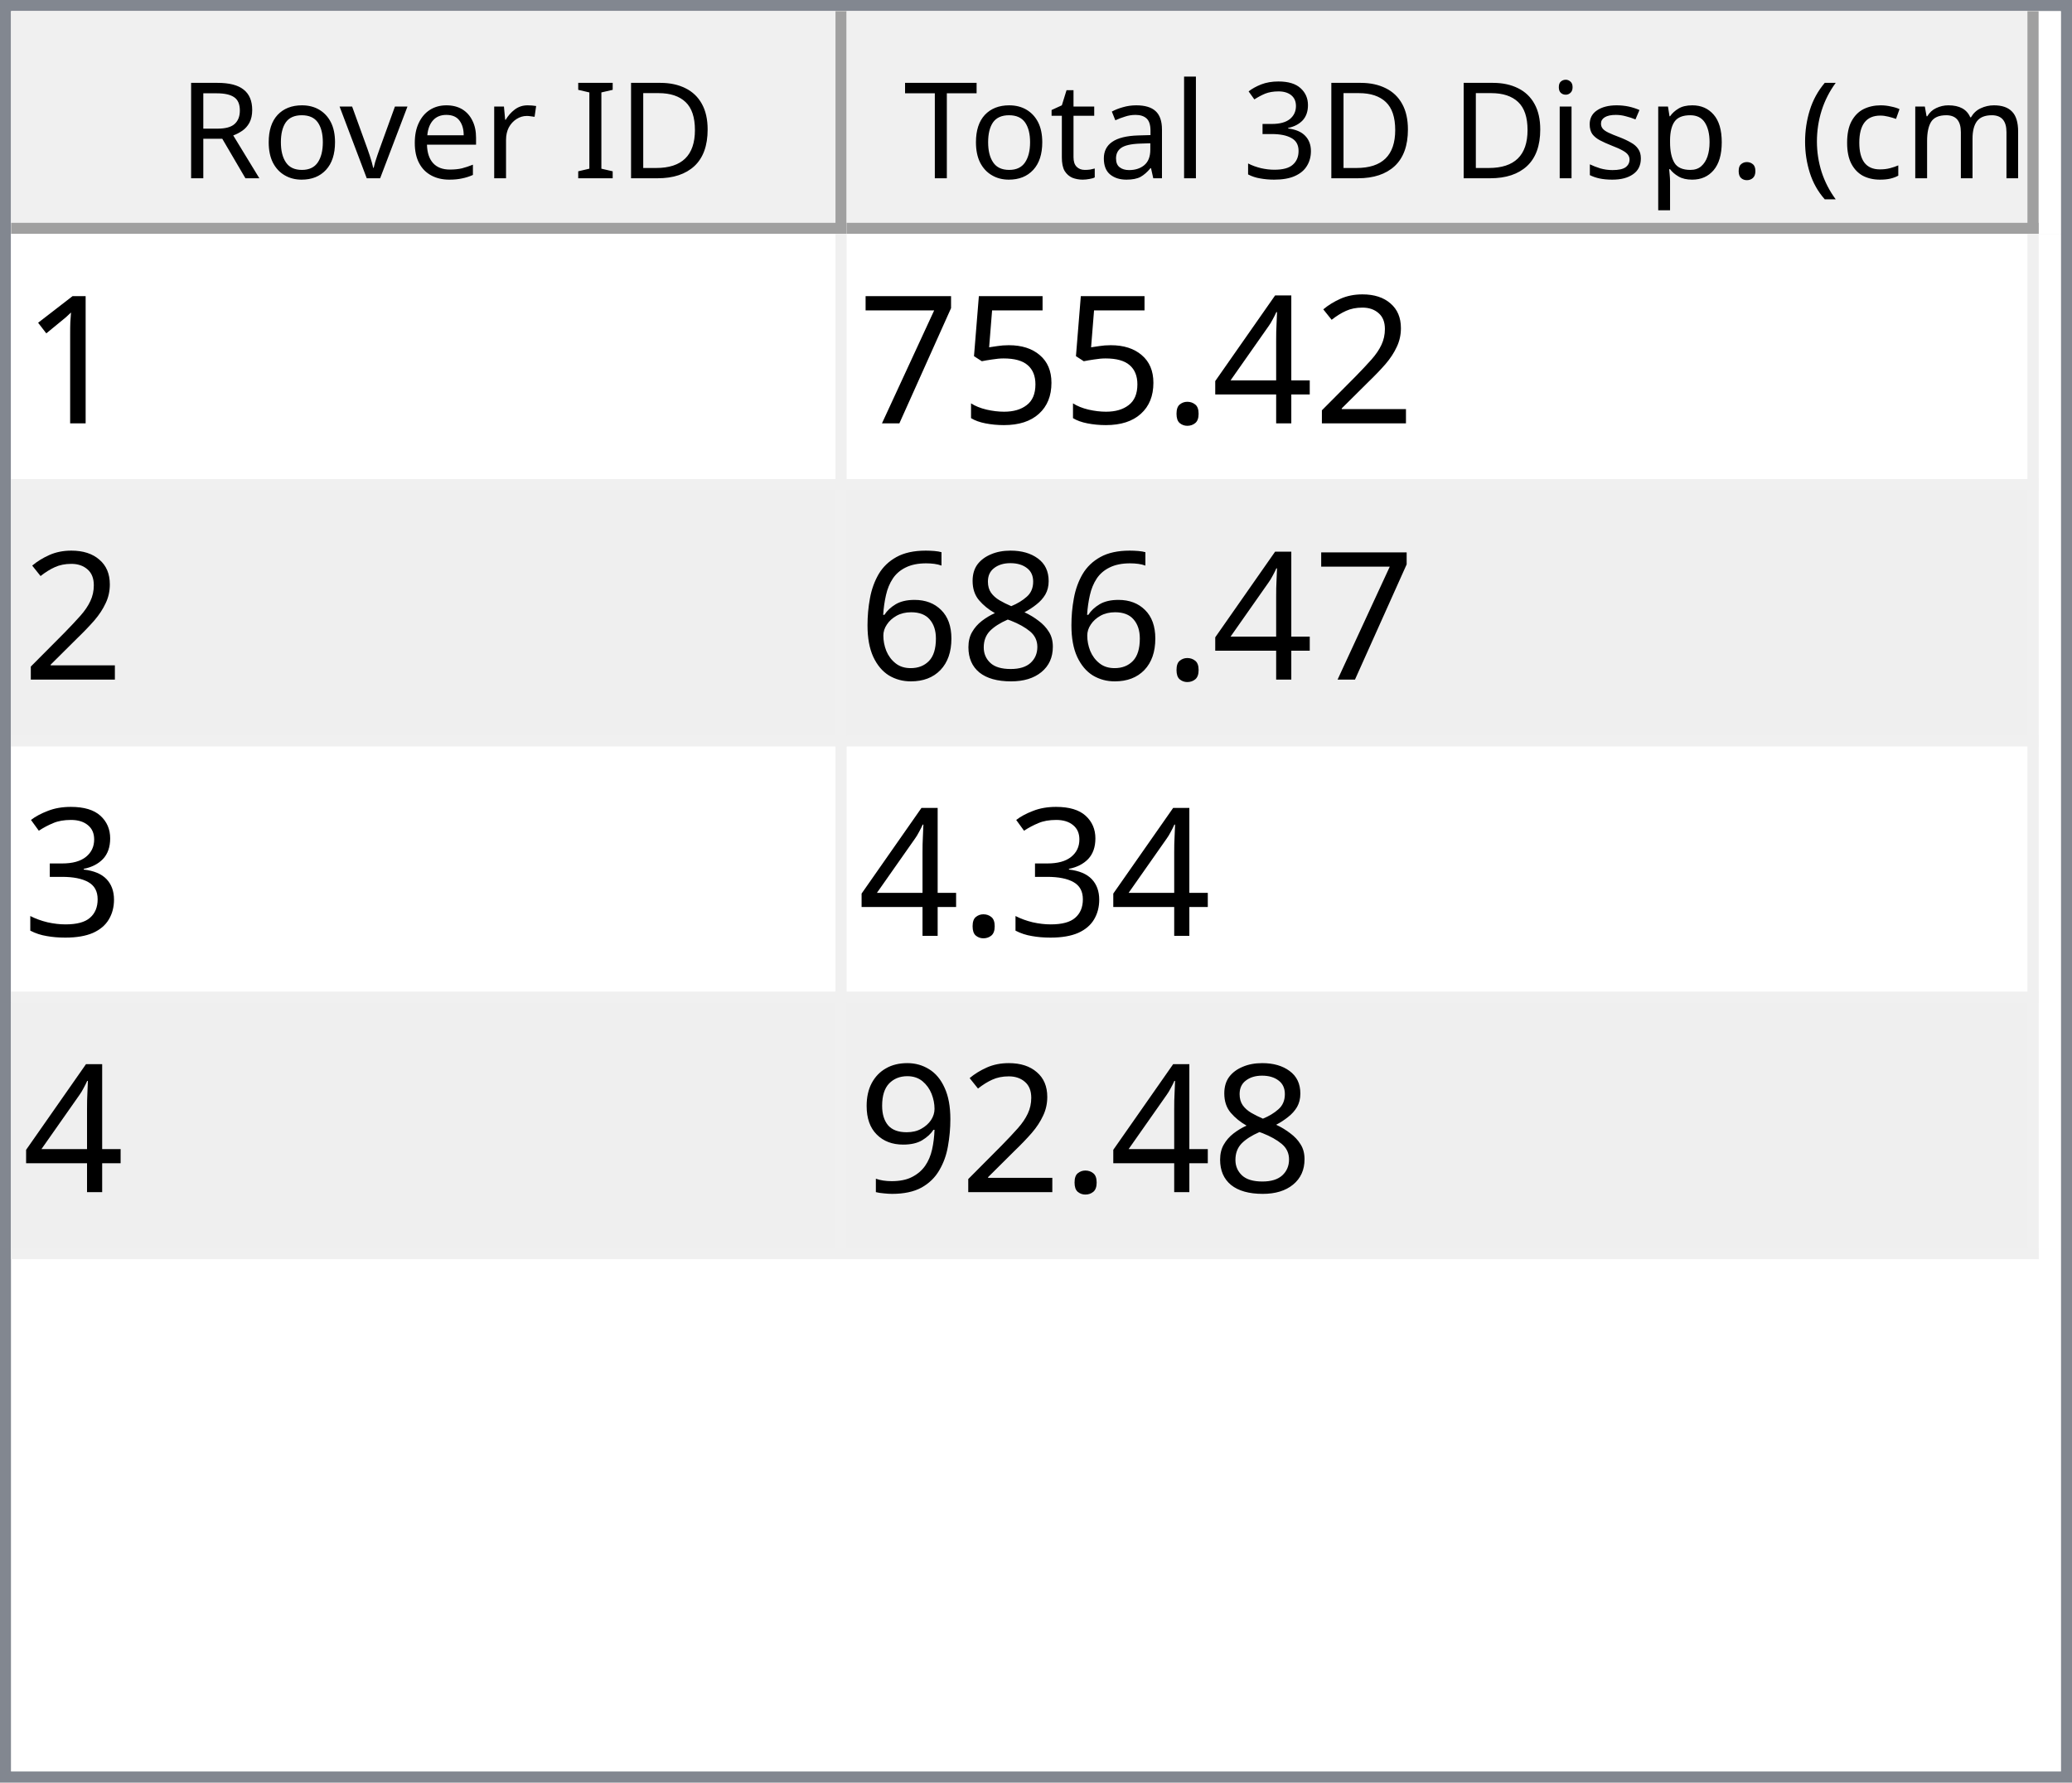
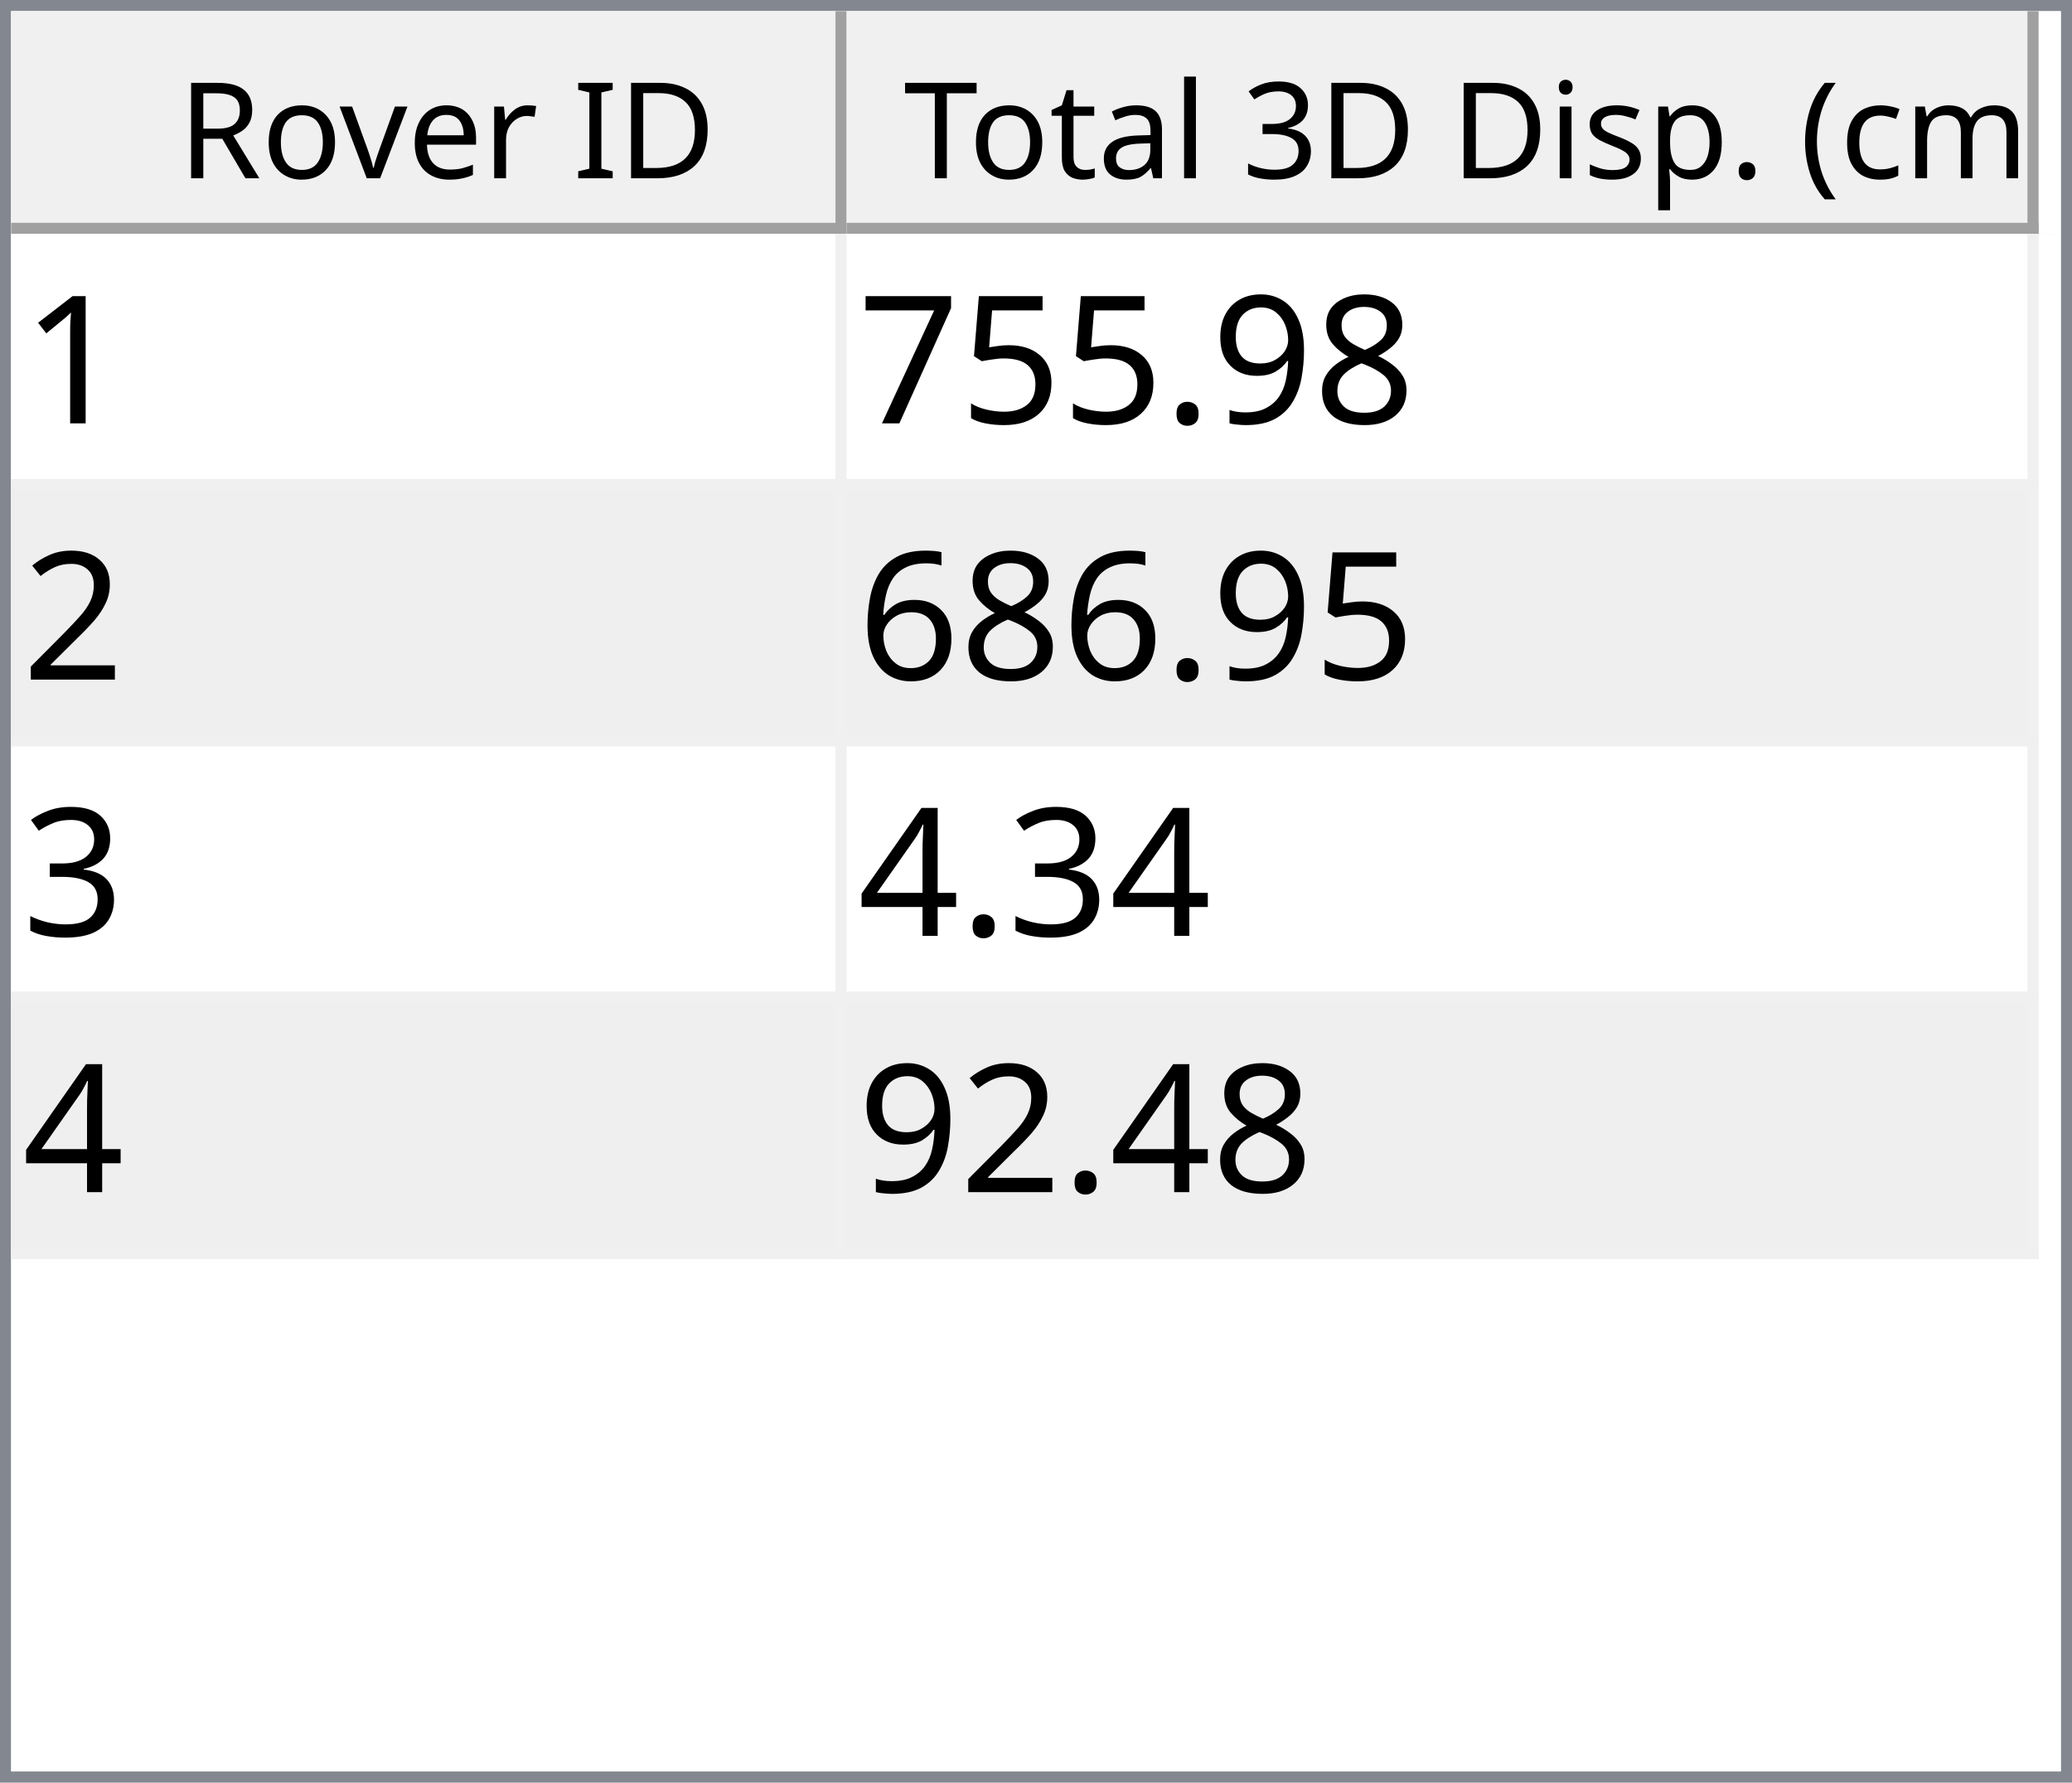
<svg xmlns="http://www.w3.org/2000/svg" style="fill-opacity:1; color-rendering:auto; color-interpolation:auto; text-rendering:auto; stroke:black; stroke-linecap:square; stroke-miterlimit:10; shape-rendering:auto; stroke-opacity:1; fill:black; stroke-dasharray:none; font-weight:normal; stroke-width:1; font-family:'Dialog'; font-style:normal; stroke-linejoin:miter; font-size:12px; stroke-dashoffset:0; image-rendering:auto;" width="186" height="160">
  <defs id="genericDefs" />
  <g>
    <defs id="defs1">
      <clipPath clipPathUnits="userSpaceOnUse" id="clipPath1">
        <path d="M0 0 L186 0 L186 160 L0 160 L0 0 Z" />
      </clipPath>
      <clipPath clipPathUnits="userSpaceOnUse" id="clipPath2">
        <path d="M0 0 L0 160 L186 160 L186 0 Z" />
      </clipPath>
      <clipPath clipPathUnits="userSpaceOnUse" id="clipPath3">
        <path d="M0 0 L0 20 L184 20 L184 0 Z" />
      </clipPath>
      <clipPath clipPathUnits="userSpaceOnUse" id="clipPath4">
        <path d="M0 0 L0 20 L75 20 L75 0 Z" />
      </clipPath>
      <clipPath clipPathUnits="userSpaceOnUse" id="clipPath5">
        <path d="M1 1 L1 19 L74 19 L74 1 Z" />
      </clipPath>
      <clipPath clipPathUnits="userSpaceOnUse" id="clipPath6">
        <path d="M0 0 L0 18 L73 18 L73 0 Z" />
      </clipPath>
      <clipPath clipPathUnits="userSpaceOnUse" id="clipPath7">
        <path d="M-0.5 -0.5 L-0.5 19.5 L74.5 19.5 L74.5 -0.5 Z" />
      </clipPath>
      <clipPath clipPathUnits="userSpaceOnUse" id="clipPath8">
        <path d="M0 0 L0 20 L107 20 L107 0 Z" />
      </clipPath>
      <clipPath clipPathUnits="userSpaceOnUse" id="clipPath9">
        <path d="M1 1 L1 19 L106 19 L106 1 Z" />
      </clipPath>
      <clipPath clipPathUnits="userSpaceOnUse" id="clipPath10">
        <path d="M0 0 L0 18 L105 18 L105 0 Z" />
      </clipPath>
      <clipPath clipPathUnits="userSpaceOnUse" id="clipPath11">
        <path d="M-0.5 -0.5 L-0.5 19.5 L106.5 19.5 L106.5 -0.5 Z" />
      </clipPath>
      <clipPath clipPathUnits="userSpaceOnUse" id="clipPath12">
        <path d="M0 0 L0 138 L184 138 L184 0 Z" />
      </clipPath>
      <clipPath clipPathUnits="userSpaceOnUse" id="clipPath13">
        <path d="M0 0 L0 92 L182 92 L182 0 Z" />
      </clipPath>
      <clipPath clipPathUnits="userSpaceOnUse" id="clipPath14">
        <path d="M-0.5 -0.5 L-0.5 91.5 L181.5 91.5 L181.5 -0.5 Z" />
      </clipPath>
      <clipPath clipPathUnits="userSpaceOnUse" id="clipPath15">
        <path d="M0 0 L0 22 L74 22 L74 0 Z" />
      </clipPath>
      <clipPath clipPathUnits="userSpaceOnUse" id="clipPath16">
        <path d="M0 0 L0 22 L106 22 L106 0 Z" />
      </clipPath>
      <font horiz-adv-x="64.551" id="font1">
        <font-face ascent="107.91" descent="25.098" units-per-em="100" style="font-style:normal; font-family:Segoe UI; font-weight:normal;" />
        <missing-glyph horiz-adv-x="64.551" d="M8.109 0 L8.109 68.266 L56.453 68.266 L56.453 0 L8.109 0 ZM15.328 7.234 L49.219 7.234 L49.219 61.031 L15.328 61.031 L15.328 7.234 Z" />
        <glyph unicode="D" horiz-adv-x="70.117" d="M9.188 0 L9.188 70.016 L28.516 70.016 Q65.531 70.016 65.531 35.891 Q65.531 19.672 55.25 9.836 Q44.969 0 27.734 0 L9.188 0 ZM17.391 62.594 L17.391 7.422 L27.828 7.422 Q41.609 7.422 49.273 14.797 Q56.938 22.172 56.938 35.688 Q56.938 62.594 28.328 62.594 L17.391 62.594 Z" />
        <glyph unicode="I" horiz-adv-x="26.611" d="M17.391 0 L9.188 0 L9.188 70.016 L17.391 70.016 L17.391 0 Z" />
        <glyph unicode=" " horiz-adv-x="27.393" d="" />
        <glyph unicode="r" horiz-adv-x="34.766" d="M34.188 41.891 Q32.078 43.5 28.125 43.5 Q23 43.5 19.555 38.672 Q16.109 33.844 16.109 25.484 L16.109 0 L8.109 0 L8.109 50 L16.109 50 L16.109 39.703 L16.312 39.703 Q18.016 44.969 21.531 47.922 Q25.047 50.875 29.391 50.875 Q32.516 50.875 34.188 50.203 L34.188 41.891 Z" />
        <glyph unicode="e" horiz-adv-x="52.295" d="M48.297 23 L12.984 23 Q13.188 14.656 17.484 10.109 Q21.781 5.562 29.297 5.562 Q37.75 5.562 44.828 11.141 L44.828 3.609 Q38.234 -1.172 27.391 -1.172 Q16.797 -1.172 10.742 5.641 Q4.688 12.453 4.688 24.812 Q4.688 36.469 11.305 43.82 Q17.922 51.172 27.734 51.172 Q37.547 51.172 42.922 44.828 Q48.297 38.484 48.297 27.203 L48.297 23 ZM40.094 29.781 Q40.047 36.719 36.75 40.578 Q33.453 44.438 27.594 44.438 Q21.922 44.438 17.969 40.383 Q14.016 36.328 13.094 29.781 L40.094 29.781 Z" />
        <glyph unicode="v" horiz-adv-x="47.9" d="M47.406 50 L27.484 0 L19.625 0 L0.688 50 L9.469 50 L22.172 13.672 Q23.578 9.672 23.922 6.688 L24.125 6.688 Q24.609 10.453 25.688 13.484 L38.969 50 L47.406 50 Z" />
        <glyph unicode="o" horiz-adv-x="58.594" d="M29 -1.172 Q17.922 -1.172 11.305 5.836 Q4.688 12.844 4.688 24.422 Q4.688 37.016 11.57 44.094 Q18.453 51.172 30.172 51.172 Q41.359 51.172 47.633 44.289 Q53.906 37.406 53.906 25.203 Q53.906 13.234 47.141 6.031 Q40.375 -1.172 29 -1.172 ZM29.594 44.438 Q21.875 44.438 17.383 39.188 Q12.891 33.938 12.891 24.703 Q12.891 15.828 17.43 10.695 Q21.969 5.562 29.594 5.562 Q37.359 5.562 41.531 10.594 Q45.703 15.625 45.703 24.906 Q45.703 34.281 41.531 39.359 Q37.359 44.438 29.594 44.438 Z" />
        <glyph unicode="R" horiz-adv-x="59.814" d="M59.375 0 L49.609 0 L37.891 19.625 Q36.281 22.359 34.766 24.289 Q33.25 26.219 31.664 27.438 Q30.078 28.656 28.25 29.219 Q26.422 29.781 24.125 29.781 L17.391 29.781 L17.391 0 L9.188 0 L9.188 70.016 L30.078 70.016 Q34.672 70.016 38.555 68.867 Q42.438 67.719 45.289 65.375 Q48.141 63.031 49.758 59.547 Q51.375 56.062 51.375 51.375 Q51.375 47.703 50.273 44.656 Q49.172 41.609 47.148 39.211 Q45.125 36.812 42.266 35.133 Q39.406 33.453 35.844 32.516 L35.844 32.328 Q37.594 31.547 38.891 30.547 Q40.188 29.547 41.359 28.18 Q42.531 26.812 43.68 25.078 Q44.828 23.344 46.234 21.047 L59.375 0 ZM17.391 62.594 L17.391 37.203 L28.516 37.203 Q31.594 37.203 34.203 38.133 Q36.812 39.062 38.719 40.797 Q40.625 42.531 41.703 45.047 Q42.781 47.562 42.781 50.688 Q42.781 56.297 39.141 59.445 Q35.5 62.594 28.609 62.594 L17.391 62.594 Z" />
        <glyph unicode=")" horiz-adv-x="30.176" d="M8.297 -15.922 L1.172 -15.922 Q16.406 2.344 16.406 26.812 Q16.406 51.469 1.078 70.016 L8.297 70.016 Q23.531 52.156 23.531 26.703 Q23.531 1.375 8.297 -15.922 Z" />
        <glyph unicode="m" horiz-adv-x="86.133" d="M79.109 0 L71.094 0 L71.094 28.719 Q71.094 37.016 68.531 40.727 Q65.969 44.438 59.906 44.438 Q54.781 44.438 51.195 39.75 Q47.609 35.062 47.609 28.516 L47.609 0 L39.594 0 L39.594 29.688 Q39.594 44.438 28.219 44.438 Q22.953 44.438 19.531 40.016 Q16.109 35.594 16.109 28.516 L16.109 0 L8.109 0 L8.109 50 L16.109 50 L16.109 42.094 L16.312 42.094 Q21.625 51.172 31.844 51.172 Q36.969 51.172 40.773 48.312 Q44.578 45.453 46 40.828 Q51.562 51.172 62.594 51.172 Q79.109 51.172 79.109 30.812 L79.109 0 Z" />
        <glyph unicode="c" horiz-adv-x="46.191" d="M42.188 2.297 Q36.422 -1.172 28.516 -1.172 Q17.828 -1.172 11.258 5.789 Q4.688 12.75 4.688 23.828 Q4.688 36.188 11.766 43.68 Q18.844 51.172 30.672 51.172 Q37.25 51.172 42.281 48.734 L42.281 40.531 Q36.719 44.438 30.375 44.438 Q22.703 44.438 17.797 38.945 Q12.891 33.453 12.891 24.516 Q12.891 15.719 17.508 10.641 Q22.125 5.562 29.891 5.562 Q36.422 5.562 42.188 9.906 L42.188 2.297 Z" />
        <glyph unicode="(" horiz-adv-x="30.176" d="M29.109 -15.922 L21.969 -15.922 Q6.844 1.375 6.844 26.703 Q6.844 52.156 21.969 70.016 L29.203 70.016 Q13.875 51.469 13.875 26.812 Q13.875 2.344 29.109 -15.922 Z" />
        <glyph unicode="." horiz-adv-x="21.68" d="M10.891 -1.078 Q8.641 -1.078 7.055 0.539 Q5.469 2.156 5.469 4.391 Q5.469 6.641 7.055 8.273 Q8.641 9.906 10.891 9.906 Q13.188 9.906 14.797 8.273 Q16.406 6.641 16.406 4.391 Q16.406 2.156 14.797 0.539 Q13.188 -1.078 10.891 -1.078 Z" />
        <glyph unicode="p" horiz-adv-x="58.789" d="M16.312 7.234 L16.109 7.234 L16.109 -23 L8.109 -23 L8.109 50 L16.109 50 L16.109 41.219 L16.312 41.219 Q22.219 51.172 33.594 51.172 Q43.266 51.172 48.688 44.461 Q54.109 37.75 54.109 26.469 Q54.109 13.922 48 6.375 Q41.891 -1.172 31.297 -1.172 Q21.578 -1.172 16.312 7.234 ZM16.109 27.391 L16.109 20.406 Q16.109 14.203 20.141 9.883 Q24.172 5.562 30.375 5.562 Q37.641 5.562 41.773 11.133 Q45.906 16.703 45.906 26.609 Q45.906 34.969 42.047 39.703 Q38.188 44.438 31.594 44.438 Q24.609 44.438 20.359 39.578 Q16.109 34.719 16.109 27.391 Z" />
        <glyph unicode="s" horiz-adv-x="42.432" d="M5.078 1.812 L5.078 10.406 Q11.625 5.562 19.484 5.562 Q30.031 5.562 30.031 12.594 Q30.031 14.594 29.125 15.992 Q28.219 17.391 26.68 18.461 Q25.141 19.531 23.07 20.383 Q21 21.234 18.609 22.172 Q15.281 23.484 12.766 24.828 Q10.25 26.172 8.57 27.859 Q6.891 29.547 6.031 31.695 Q5.172 33.844 5.172 36.719 Q5.172 40.234 6.789 42.945 Q8.406 45.656 11.086 47.484 Q13.766 49.312 17.211 50.242 Q20.656 51.172 24.312 51.172 Q30.812 51.172 35.938 48.922 L35.938 40.828 Q30.422 44.438 23.25 44.438 Q21 44.438 19.195 43.922 Q17.391 43.406 16.094 42.477 Q14.797 41.547 14.086 40.258 Q13.375 38.969 13.375 37.406 Q13.375 35.453 14.086 34.133 Q14.797 32.812 16.164 31.789 Q17.531 30.766 19.484 29.938 Q21.438 29.109 23.922 28.125 Q27.25 26.859 29.883 25.516 Q32.516 24.172 34.375 22.484 Q36.234 20.797 37.234 18.602 Q38.234 16.406 38.234 13.375 Q38.234 9.672 36.602 6.938 Q34.969 4.203 32.234 2.398 Q29.5 0.594 25.93 -0.289 Q22.359 -1.172 18.453 -1.172 Q10.75 -1.172 5.078 1.812 Z" />
        <glyph unicode="i" horiz-adv-x="24.219" d="M12.203 62.703 Q10.062 62.703 8.547 64.164 Q7.031 65.625 7.031 67.875 Q7.031 70.125 8.547 71.609 Q10.062 73.094 12.203 73.094 Q14.406 73.094 15.945 71.609 Q17.484 70.125 17.484 67.875 Q17.484 65.719 15.945 64.211 Q14.406 62.703 12.203 62.703 ZM16.109 0 L8.109 0 L8.109 50 L16.109 50 L16.109 0 Z" />
        <glyph unicode="3" horiz-adv-x="53.906" d="M46.531 19.828 Q46.531 15.094 44.75 11.211 Q42.969 7.328 39.719 4.57 Q36.469 1.812 31.93 0.297 Q27.391 -1.219 21.922 -1.219 Q11.922 -1.219 6 2.594 L6 11.188 Q13.094 5.609 22.219 5.609 Q25.875 5.609 28.828 6.539 Q31.781 7.469 33.906 9.227 Q36.031 10.984 37.18 13.477 Q38.328 15.969 38.328 19.094 Q38.328 32.812 18.797 32.812 L12.984 32.812 L12.984 39.594 L18.5 39.594 Q35.797 39.594 35.797 52.484 Q35.797 64.406 22.609 64.406 Q15.188 64.406 8.688 59.422 L8.688 67.188 Q15.375 71.188 24.609 71.188 Q29 71.188 32.57 69.969 Q36.141 68.75 38.68 66.555 Q41.219 64.359 42.609 61.281 Q44 58.203 44 54.5 Q44 40.672 30.031 36.719 L30.031 36.531 Q33.594 36.141 36.625 34.797 Q39.656 33.453 41.852 31.305 Q44.047 29.156 45.289 26.25 Q46.531 23.344 46.531 19.828 Z" />
        <glyph unicode="l" horiz-adv-x="24.219" d="M16.109 0 L8.109 0 L8.109 74.031 L16.109 74.031 L16.109 0 Z" />
        <glyph unicode="a" horiz-adv-x="50.879" d="M43.891 0 L35.891 0 L35.891 7.812 L35.688 7.812 Q30.469 -1.172 20.312 -1.172 Q12.844 -1.172 8.617 2.781 Q4.391 6.734 4.391 13.281 Q4.391 27.297 20.906 29.594 L35.891 31.688 Q35.891 44.438 25.594 44.438 Q16.547 44.438 9.281 38.281 L9.281 46.484 Q16.656 51.172 26.266 51.172 Q43.891 51.172 43.891 32.516 L43.891 0 ZM35.891 25.297 L23.828 23.641 Q18.266 22.859 15.43 20.875 Q12.594 18.891 12.594 13.875 Q12.594 10.203 15.211 7.883 Q17.828 5.562 22.172 5.562 Q28.125 5.562 32.008 9.742 Q35.891 13.922 35.891 20.312 L35.891 25.297 Z" />
        <glyph unicode="t" horiz-adv-x="33.887" d="M31.297 0.484 Q28.469 -1.078 23.828 -1.078 Q10.688 -1.078 10.688 13.578 L10.688 43.172 L2.094 43.172 L2.094 50 L10.688 50 L10.688 62.203 L18.703 64.797 L18.703 50 L31.297 50 L31.297 43.172 L18.703 43.172 L18.703 14.984 Q18.703 9.969 20.414 7.82 Q22.125 5.672 26.078 5.672 Q29.109 5.672 31.297 7.328 L31.297 0.484 Z" />
        <glyph unicode="T" horiz-adv-x="52.393" d="M50.594 62.594 L30.375 62.594 L30.375 0 L22.172 0 L22.172 62.594 L2 62.594 L2 70.016 L50.594 70.016 L50.594 62.594 Z" />
      </font>
      <font horiz-adv-x="75.0" id="font2">
        <font-face ascent="100.537" descent="21.973" units-per-em="100" style="font-style:normal; font-family:sans-serif; font-weight:normal;" />
        <missing-glyph horiz-adv-x="75.0" d="M12.5 0 L12.5 62.5 L62.5 62.5 L62.5 0 L12.5 0 ZM14.062 1.562 L60.938 1.562 L60.938 60.938 L14.062 60.938 L14.062 1.562 Z" />
        <glyph unicode="1" horiz-adv-x="55.615" d="M37.25 0 L28.469 0 L28.469 56 Q25.297 52.984 20.141 49.953 Q14.984 46.922 10.891 45.406 L10.891 53.906 Q18.266 57.375 23.781 62.305 Q29.297 67.234 31.594 71.875 L37.25 71.875 L37.25 0 Z" />
-         <glyph unicode="2" horiz-adv-x="55.615" d="M50.344 8.453 L50.344 0 L3.031 0 Q2.938 3.172 4.047 6.109 Q5.859 10.938 9.836 15.625 Q13.812 20.312 21.344 26.469 Q33.016 36.031 37.117 41.625 Q41.219 47.219 41.219 52.203 Q41.219 57.422 37.477 61.008 Q33.734 64.594 27.734 64.594 Q21.391 64.594 17.578 60.789 Q13.766 56.984 13.719 50.25 L4.688 51.172 Q5.609 61.281 11.664 66.578 Q17.719 71.875 27.938 71.875 Q38.234 71.875 44.242 66.164 Q50.25 60.453 50.25 52 Q50.25 47.703 48.492 43.555 Q46.734 39.406 42.656 34.812 Q38.578 30.219 29.109 22.219 Q21.188 15.578 18.945 13.211 Q16.703 10.844 15.234 8.453 L50.344 8.453 Z" />
-         <glyph unicode="4" horiz-adv-x="55.615" d="M32.328 0 L32.328 17.141 L1.266 17.141 L1.266 25.203 L33.938 71.578 L41.109 71.578 L41.109 25.203 L50.781 25.203 L50.781 17.141 L41.109 17.141 L41.109 0 L32.328 0 ZM32.328 25.203 L32.328 57.469 L9.906 25.203 L32.328 25.203 Z" />
+         <glyph unicode="8" horiz-adv-x="55.615" d="M17.672 38.812 Q12.203 40.828 9.57 44.539 Q6.938 48.25 6.938 53.422 Q6.938 61.234 12.555 66.555 Q18.172 71.875 27.484 71.875 Q36.859 71.875 42.578 66.43 Q48.297 60.984 48.297 53.172 Q48.297 48.188 45.68 44.508 Q43.062 40.828 37.75 38.812 Q44.344 36.672 47.781 31.883 Q51.219 27.094 51.219 20.453 Q51.219 11.281 44.727 5.031 Q38.234 -1.219 27.641 -1.219 Q17.047 -1.219 10.547 5.055 Q4.047 11.328 4.047 20.703 Q4.047 27.688 7.594 32.398 Q11.141 37.109 17.672 38.812 ZM15.922 53.719 Q15.922 48.641 19.195 45.414 Q22.469 42.188 27.688 42.188 Q32.766 42.188 36.016 45.383 Q39.266 48.578 39.266 53.219 Q39.266 58.062 35.914 61.359 Q32.562 64.656 27.594 64.656 Q22.562 64.656 19.242 61.43 Q15.922 58.203 15.922 53.719 ZM13.094 20.656 Q13.094 16.891 14.875 13.375 Q16.656 9.859 20.172 7.93 Q23.688 6 27.734 6 Q34.031 6 38.133 10.055 Q42.234 14.109 42.234 20.359 Q42.234 26.703 38.016 30.859 Q33.797 35.016 27.438 35.016 Q21.234 35.016 17.164 30.914 Q13.094 26.812 13.094 20.656 Z" />
+         <glyph unicode="9" horiz-adv-x="55.615" d="M5.469 16.547 L13.922 17.328 Q14.984 11.375 18.016 8.688 Q21.047 6 25.781 6 Q29.828 6 32.883 7.859 Q35.938 9.719 37.891 12.82 Q39.844 15.922 41.164 21.195 Q42.484 26.469 42.484 31.938 Q42.484 32.516 42.438 33.688 Q39.797 29.5 35.234 26.883 Q30.672 24.266 25.344 24.266 Q16.453 24.266 10.305 30.711 Q4.156 37.156 4.156 47.703 Q4.156 58.594 10.578 65.234 Q17 71.875 26.656 71.875 Q33.641 71.875 39.43 68.117 Q45.219 64.359 48.219 57.398 Q51.219 50.438 51.219 37.25 Q51.219 23.531 48.242 15.406 Q45.266 7.281 39.383 3.031 Q33.5 -1.219 25.594 -1.219 Q17.188 -1.219 11.867 3.445 Q6.547 8.109 5.469 16.547 ZM41.453 48.141 Q41.453 55.719 37.43 60.156 Q33.406 64.594 27.734 64.594 Q21.875 64.594 17.531 59.812 Q13.188 55.031 13.188 47.406 Q13.188 40.578 17.312 36.305 Q21.438 32.031 27.484 32.031 Q33.594 32.031 37.523 36.305 Q41.453 40.578 41.453 48.141 Z" />
        <glyph unicode="." horiz-adv-x="27.783" d="M9.078 0 L9.078 10.016 L19.094 10.016 L19.094 0 L9.078 0 Z" />
        <glyph unicode="5" horiz-adv-x="55.615" d="M4.156 18.75 L13.375 19.531 Q14.406 12.797 18.141 9.398 Q21.875 6 27.156 6 Q33.5 6 37.891 10.789 Q42.281 15.578 42.281 23.484 Q42.281 31 38.062 35.352 Q33.844 39.703 27 39.703 Q22.75 39.703 19.336 37.773 Q15.922 35.844 13.969 32.766 L5.719 33.844 L12.641 70.609 L48.25 70.609 L48.25 62.203 L19.672 62.203 L15.828 42.969 Q22.266 47.469 29.344 47.469 Q38.719 47.469 45.164 40.969 Q51.609 34.469 51.609 24.266 Q51.609 14.547 45.953 7.469 Q39.062 -1.219 27.156 -1.219 Q17.391 -1.219 11.211 4.25 Q5.031 9.719 4.156 18.75 Z" />
        <glyph unicode="7" horiz-adv-x="55.615" d="M4.734 62.203 L4.734 70.656 L51.078 70.656 L51.078 63.812 Q44.234 56.547 37.523 44.484 Q30.812 32.422 27.156 19.672 Q24.516 10.688 23.781 0 L14.75 0 Q14.891 8.453 18.062 20.414 Q21.234 32.375 27.172 43.484 Q33.109 54.594 39.797 62.203 L4.734 62.203 Z" />
-         <glyph unicode="8" horiz-adv-x="55.615" d="M17.672 38.812 Q12.203 40.828 9.57 44.539 Q6.938 48.25 6.938 53.422 Q6.938 61.234 12.555 66.555 Q18.172 71.875 27.484 71.875 Q36.859 71.875 42.578 66.43 Q48.297 60.984 48.297 53.172 Q48.297 48.188 45.68 44.508 Q43.062 40.828 37.75 38.812 Q44.344 36.672 47.781 31.883 Q51.219 27.094 51.219 20.453 Q51.219 11.281 44.727 5.031 Q38.234 -1.219 27.641 -1.219 Q17.047 -1.219 10.547 5.055 Q4.047 11.328 4.047 20.703 Q4.047 27.688 7.594 32.398 Q11.141 37.109 17.672 38.812 ZM15.922 53.719 Q15.922 48.641 19.195 45.414 Q22.469 42.188 27.688 42.188 Q32.766 42.188 36.016 45.383 Q39.266 48.578 39.266 53.219 Q39.266 58.062 35.914 61.359 Q32.562 64.656 27.594 64.656 Q22.562 64.656 19.242 61.43 Q15.922 58.203 15.922 53.719 ZM13.094 20.656 Q13.094 16.891 14.875 13.375 Q16.656 9.859 20.172 7.93 Q23.688 6 27.734 6 Q34.031 6 38.133 10.055 Q42.234 14.109 42.234 20.359 Q42.234 26.703 38.016 30.859 Q33.797 35.016 27.438 35.016 Q21.234 35.016 17.164 30.914 Q13.094 26.812 13.094 20.656 Z" />
+         <glyph unicode="2" horiz-adv-x="55.615" d="M50.344 8.453 L50.344 0 L3.031 0 Q2.938 3.172 4.047 6.109 Q5.859 10.938 9.836 15.625 Q13.812 20.312 21.344 26.469 Q33.016 36.031 37.117 41.625 Q41.219 47.219 41.219 52.203 Q41.219 57.422 37.477 61.008 Q33.734 64.594 27.734 64.594 Q21.391 64.594 17.578 60.789 Q13.766 56.984 13.719 50.25 L4.688 51.172 Q5.609 61.281 11.664 66.578 Q17.719 71.875 27.938 71.875 Q38.234 71.875 44.242 66.164 Q50.25 60.453 50.25 52 Q50.25 47.703 48.492 43.555 Q46.734 39.406 42.656 34.812 Q38.578 30.219 29.109 22.219 Q21.188 15.578 18.945 13.211 Q16.703 10.844 15.234 8.453 L50.344 8.453 Z" />
        <glyph unicode="6" horiz-adv-x="55.615" d="M49.75 54.047 L41.016 53.375 Q39.844 58.547 37.703 60.891 Q34.125 64.656 28.906 64.656 Q24.703 64.656 21.531 62.312 Q17.391 59.281 14.992 53.469 Q12.594 47.656 12.5 36.922 Q15.672 41.75 20.266 44.094 Q24.859 46.438 29.891 46.438 Q38.672 46.438 44.852 39.969 Q51.031 33.5 51.031 23.25 Q51.031 16.5 48.125 10.719 Q45.219 4.938 40.141 1.859 Q35.062 -1.219 28.609 -1.219 Q17.625 -1.219 10.695 6.859 Q3.766 14.938 3.766 33.5 Q3.766 54.25 11.422 63.672 Q18.109 71.875 29.438 71.875 Q37.891 71.875 43.289 67.141 Q48.688 62.406 49.75 54.047 ZM13.875 23.188 Q13.875 18.656 15.797 14.508 Q17.719 10.359 21.188 8.18 Q24.656 6 28.469 6 Q34.031 6 38.039 10.492 Q42.047 14.984 42.047 22.703 Q42.047 30.125 38.086 34.398 Q34.125 38.672 28.125 38.672 Q22.172 38.672 18.023 34.398 Q13.875 30.125 13.875 23.188 Z" />
        <glyph unicode="3" horiz-adv-x="55.615" d="M4.203 18.891 L12.984 20.062 Q14.5 12.594 18.141 9.297 Q21.781 6 27 6 Q33.203 6 37.477 10.297 Q41.75 14.594 41.75 20.953 Q41.75 27 37.797 30.93 Q33.844 34.859 27.734 34.859 Q25.25 34.859 21.531 33.891 L22.516 41.609 Q23.391 41.5 23.922 41.5 Q29.547 41.5 34.039 44.43 Q38.531 47.359 38.531 53.469 Q38.531 58.297 35.258 61.477 Q31.984 64.656 26.812 64.656 Q21.688 64.656 18.266 61.43 Q14.844 58.203 13.875 51.766 L5.078 53.328 Q6.688 62.156 12.398 67.016 Q18.109 71.875 26.609 71.875 Q32.469 71.875 37.398 69.359 Q42.328 66.844 44.945 62.5 Q47.562 58.156 47.562 53.266 Q47.562 48.641 45.07 44.828 Q42.578 41.016 37.703 38.766 Q44.047 37.312 47.562 32.695 Q51.078 28.078 51.078 21.141 Q51.078 11.766 44.242 5.25 Q37.406 -1.266 26.953 -1.266 Q17.531 -1.266 11.305 4.352 Q5.078 9.969 4.203 18.891 Z" />
-         <glyph unicode="9" horiz-adv-x="55.615" d="M5.469 16.547 L13.922 17.328 Q14.984 11.375 18.016 8.688 Q21.047 6 25.781 6 Q29.828 6 32.883 7.859 Q35.938 9.719 37.891 12.82 Q39.844 15.922 41.164 21.195 Q42.484 26.469 42.484 31.938 Q42.484 32.516 42.438 33.688 Q39.797 29.5 35.234 26.883 Q30.672 24.266 25.344 24.266 Q16.453 24.266 10.305 30.711 Q4.156 37.156 4.156 47.703 Q4.156 58.594 10.578 65.234 Q17 71.875 26.656 71.875 Q33.641 71.875 39.43 68.117 Q45.219 64.359 48.219 57.398 Q51.219 50.438 51.219 37.25 Q51.219 23.531 48.242 15.406 Q45.266 7.281 39.383 3.031 Q33.5 -1.219 25.594 -1.219 Q17.188 -1.219 11.867 3.445 Q6.547 8.109 5.469 16.547 ZM41.453 48.141 Q41.453 55.719 37.43 60.156 Q33.406 64.594 27.734 64.594 Q21.875 64.594 17.531 59.812 Q13.188 55.031 13.188 47.406 Q13.188 40.578 17.312 36.305 Q21.438 32.031 27.484 32.031 Q33.594 32.031 37.523 36.305 Q41.453 40.578 41.453 48.141 Z" />
+         <glyph unicode="4" horiz-adv-x="55.615" d="M32.328 0 L32.328 17.141 L1.266 17.141 L1.266 25.203 L33.938 71.578 L41.109 71.578 L41.109 25.203 L50.781 25.203 L50.781 17.141 L41.109 17.141 L41.109 0 L32.328 0 ZM32.328 25.203 L32.328 57.469 L9.906 25.203 L32.328 25.203 Z" />
      </font>
    </defs>
    <g style="fill:white; stroke:white;">
      <rect x="0" y="0" width="186" style="clip-path:url(#clipPath1); stroke:none;" height="160" />
    </g>
    <g style="fill:white; text-rendering:optimizeSpeed; color-rendering:optimizeSpeed; image-rendering:optimizeSpeed; shape-rendering:crispEdges; stroke:white; color-interpolation:sRGB;">
      <rect x="0" width="186" height="160" y="0" style="stroke:none;" />
      <path style="stroke:none;" d="M0 160 L186 160 L186 0 L0 0 Z" />
    </g>
    <g style="fill:rgb(240,240,240); font-family:'Segoe UI'; stroke:rgb(240,240,240);">
      <rect x="0" y="0" width="186" style="clip-path:url(#clipPath2); stroke:none;" height="160" />
    </g>
    <g style="fill:rgb(130,135,144); font-family:'Segoe UI'; stroke:rgb(130,135,144);">
      <path d="M0 0 L186 0 L186 160 L0 160 L0 0 ZM1 1 L185 1 L185 159 L1 159 L1 1 Z" style="fill-rule:evenodd; clip-path:url(#clipPath2); stroke:none;" />
    </g>
    <g style="fill:white; font-family:'Segoe UI'; stroke:white;" transform="translate(1,1)">
      <rect x="0" y="0" width="184" style="clip-path:url(#clipPath3); stroke:none;" height="20" />
    </g>
    <g style="fill:rgb(240,240,240); font-family:'Segoe UI'; stroke:rgb(240,240,240);" transform="translate(1,1)">
      <rect x="0" y="0" width="75" style="clip-path:url(#clipPath4); stroke:none;" height="20" />
    </g>
    <g style="font-family:'Segoe UI';" transform="translate(2,2)">
      <text x="14" xml:space="preserve" y="14" style="clip-path:url(#clipPath6); stroke:none;">Rover ID</text>
    </g>
    <g style="fill:rgb(160,160,160); font-family:'Segoe UI'; stroke:rgb(160,160,160); stroke-linejoin:bevel;" transform="translate(1.5,1.5)">
      <line x1="74" x2="74" y1="0" style="fill:none; clip-path:url(#clipPath7);" y2="19" />
    </g>
    <g style="fill:rgb(160,160,160); font-family:'Segoe UI'; stroke:rgb(160,160,160); stroke-linejoin:bevel;" transform="matrix(1,0,0,1,1,1) translate(0.5,0.5)">
      <line x1="0" x2="74" y1="19" style="fill:none; clip-path:url(#clipPath7);" y2="19" />
    </g>
    <g style="fill:rgb(240,240,240); font-family:'Segoe UI'; stroke:rgb(240,240,240);" transform="translate(76,1)">
      <rect x="0" y="0" width="107" style="clip-path:url(#clipPath8); stroke:none;" height="20" />
    </g>
    <g style="font-family:'Segoe UI';" transform="translate(77,2)">
      <text x="1" xml:space="preserve" y="14" style="clip-path:url(#clipPath10); stroke:none;"> Total 3D Disp. (cm)</text>
    </g>
    <g style="fill:rgb(160,160,160); font-family:'Segoe UI'; stroke:rgb(160,160,160); stroke-linejoin:bevel;" transform="translate(76.5,1.5)">
      <line x1="106" x2="106" y1="0" style="fill:none; clip-path:url(#clipPath11);" y2="19" />
    </g>
    <g style="fill:rgb(160,160,160); font-family:'Segoe UI'; stroke:rgb(160,160,160); stroke-linejoin:bevel;" transform="matrix(1,0,0,1,76,1) translate(0.5,0.5)">
      <line x1="0" x2="106" y1="19" style="fill:none; clip-path:url(#clipPath11);" y2="19" />
    </g>
    <g style="fill:white; font-family:'Segoe UI'; stroke:white;" transform="translate(1,21)">
      <rect x="0" y="0" width="184" style="clip-path:url(#clipPath12); stroke:none;" height="138" />
    </g>
    <g style="fill:rgb(240,240,240); font-size:16px; font-family:sans-serif; stroke:rgb(240,240,240);" transform="translate(1,21)">
      <rect x="0" y="0" width="182" style="clip-path:url(#clipPath13); stroke:none;" height="92" />
      <line transform="translate(0.5,0.5)" x1="0" x2="181" y1="22" style="clip-path:url(#clipPath14); fill:none; stroke-linejoin:bevel;" y2="22" />
    </g>
    <g transform="matrix(1,0,0,1,1,21) translate(0.5,0.5)" style="fill:rgb(240,240,240); font-size:16px; font-family:sans-serif; stroke:rgb(240,240,240); stroke-linejoin:bevel;">
      <line x1="0" x2="181" y1="45" style="fill:none; clip-path:url(#clipPath14);" y2="45" />
    </g>
    <g transform="matrix(1,0,0,1,1,21) translate(0.5,0.5)" style="fill:rgb(240,240,240); font-size:16px; font-family:sans-serif; stroke:rgb(240,240,240); stroke-linejoin:bevel;">
      <line x1="0" x2="181" y1="68" style="fill:none; clip-path:url(#clipPath14);" y2="68" />
    </g>
    <g transform="matrix(1,0,0,1,1,21) translate(0.5,0.5)" style="fill:rgb(240,240,240); font-size:16px; font-family:sans-serif; stroke:rgb(240,240,240); stroke-linejoin:bevel;">
      <line x1="0" x2="181" y1="91" style="fill:none; clip-path:url(#clipPath14);" y2="91" />
    </g>
    <g transform="matrix(1,0,0,1,1,21) translate(0.5,0.5)" style="fill:rgb(240,240,240); font-size:16px; font-family:sans-serif; stroke:rgb(240,240,240); stroke-linejoin:bevel;">
      <line x1="74" x2="74" y1="0" style="fill:none; clip-path:url(#clipPath14);" y2="91" />
    </g>
    <g transform="matrix(1,0,0,1,1,21) translate(0.5,0.5)" style="fill:rgb(240,240,240); font-size:16px; font-family:sans-serif; stroke:rgb(240,240,240); stroke-linejoin:bevel;">
      <line x1="181" x2="181" y1="0" style="fill:none; clip-path:url(#clipPath14);" y2="91" />
    </g>
    <g style="fill:white; font-size:16px; font-family:sans-serif; stroke:white;" transform="matrix(1,0,0,1,1,21)">
      <rect x="0" y="0" width="74" style="clip-path:url(#clipPath15); stroke:none;" height="22" />
      <text x="1" y="17" style="fill:black; clip-path:url(#clipPath15); stroke:none;" xml:space="preserve">1</text>
    </g>
    <g style="fill:white; font-size:16px; font-family:sans-serif; stroke:white;" transform="matrix(1,0,0,1,1,21) translate(75,0)">
      <rect x="0" y="0" width="106" style="clip-path:url(#clipPath16); stroke:none;" height="22" />
-       <text x="1" y="17" style="fill:black; clip-path:url(#clipPath16); stroke:none;" xml:space="preserve">755.42</text>
+       <text x="1" y="17" style="fill:black; clip-path:url(#clipPath16); stroke:none;" xml:space="preserve">755.98</text>
    </g>
    <g style="fill:rgb(239,239,239); font-size:16px; font-family:sans-serif; stroke:rgb(239,239,239);" transform="matrix(1,0,0,1,1,21) translate(0,23)">
      <rect x="0" y="0" width="74" style="clip-path:url(#clipPath15); stroke:none;" height="22" />
      <text x="1" y="17" style="fill:black; clip-path:url(#clipPath15); stroke:none;" xml:space="preserve">2</text>
    </g>
    <g style="fill:rgb(239,239,239); font-size:16px; font-family:sans-serif; stroke:rgb(239,239,239);" transform="matrix(1,0,0,1,1,21) translate(75,23)">
      <rect x="0" y="0" width="106" style="clip-path:url(#clipPath16); stroke:none;" height="22" />
-       <text x="1" y="17" style="fill:black; clip-path:url(#clipPath16); stroke:none;" xml:space="preserve">686.47</text>
+       <text x="1" y="17" style="fill:black; clip-path:url(#clipPath16); stroke:none;" xml:space="preserve">686.95</text>
    </g>
    <g style="fill:white; font-size:16px; font-family:sans-serif; stroke:white;" transform="matrix(1,0,0,1,1,21) translate(0,46)">
      <rect x="0" y="0" width="74" style="clip-path:url(#clipPath15); stroke:none;" height="22" />
      <text x="1" y="17" style="fill:black; clip-path:url(#clipPath15); stroke:none;" xml:space="preserve">3</text>
    </g>
    <g style="fill:white; font-size:16px; font-family:sans-serif; stroke:white;" transform="matrix(1,0,0,1,1,21) translate(75,46)">
      <rect x="0" y="0" width="106" style="clip-path:url(#clipPath16); stroke:none;" height="22" />
      <text x="1" y="17" style="fill:black; clip-path:url(#clipPath16); stroke:none;" xml:space="preserve">4.34</text>
    </g>
    <g style="fill:rgb(239,239,239); font-size:16px; font-family:sans-serif; stroke:rgb(239,239,239);" transform="matrix(1,0,0,1,1,21) translate(0,69)">
      <rect x="0" y="0" width="74" style="clip-path:url(#clipPath15); stroke:none;" height="22" />
      <text x="1" y="17" style="fill:black; clip-path:url(#clipPath15); stroke:none;" xml:space="preserve">4</text>
    </g>
    <g style="fill:rgb(239,239,239); font-size:16px; font-family:sans-serif; stroke:rgb(239,239,239);" transform="matrix(1,0,0,1,1,21) translate(75,69)">
      <rect x="0" y="0" width="106" style="clip-path:url(#clipPath16); stroke:none;" height="22" />
      <text x="1" y="17" style="fill:black; clip-path:url(#clipPath16); stroke:none;" xml:space="preserve">92.48</text>
    </g>
  </g>
</svg>
